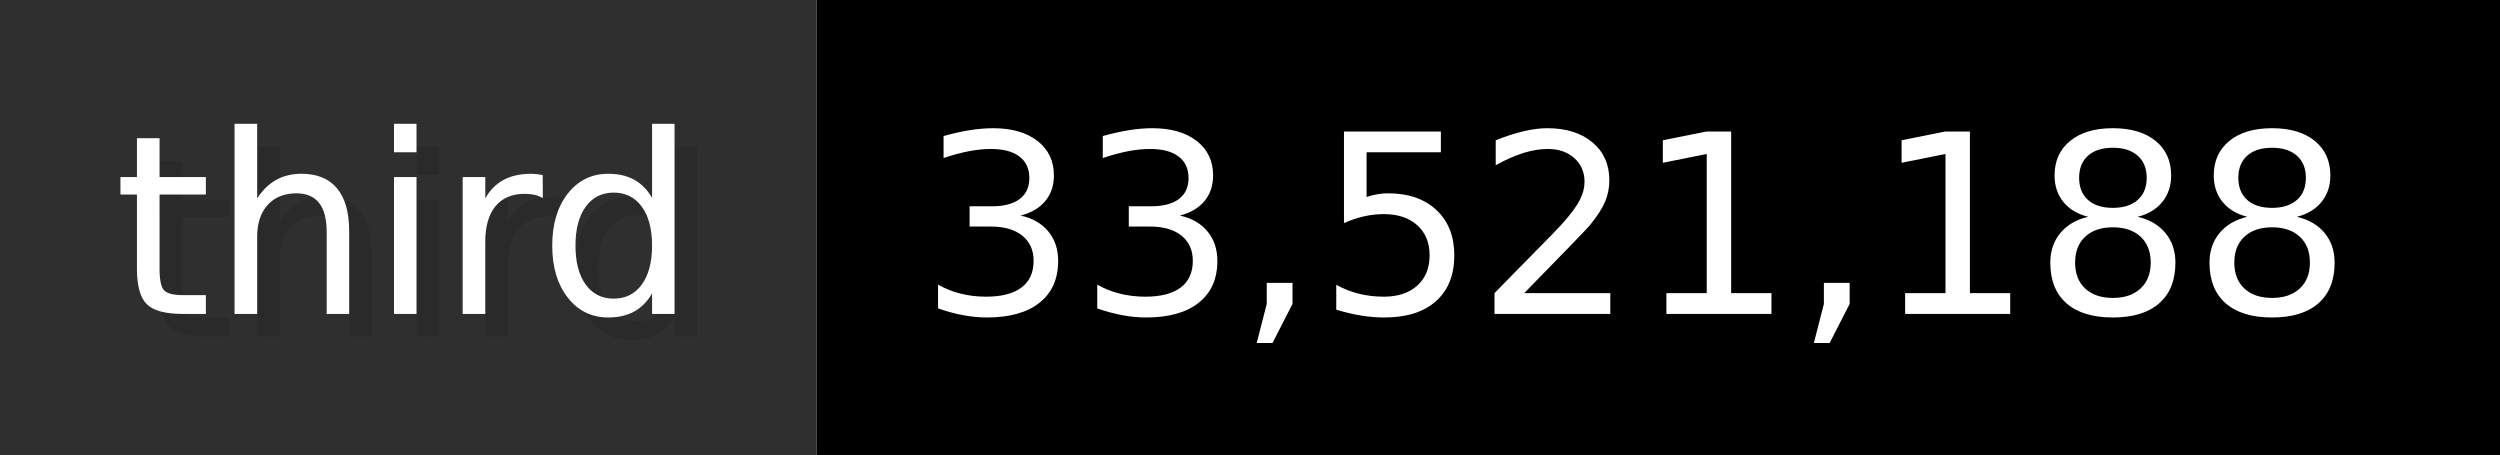
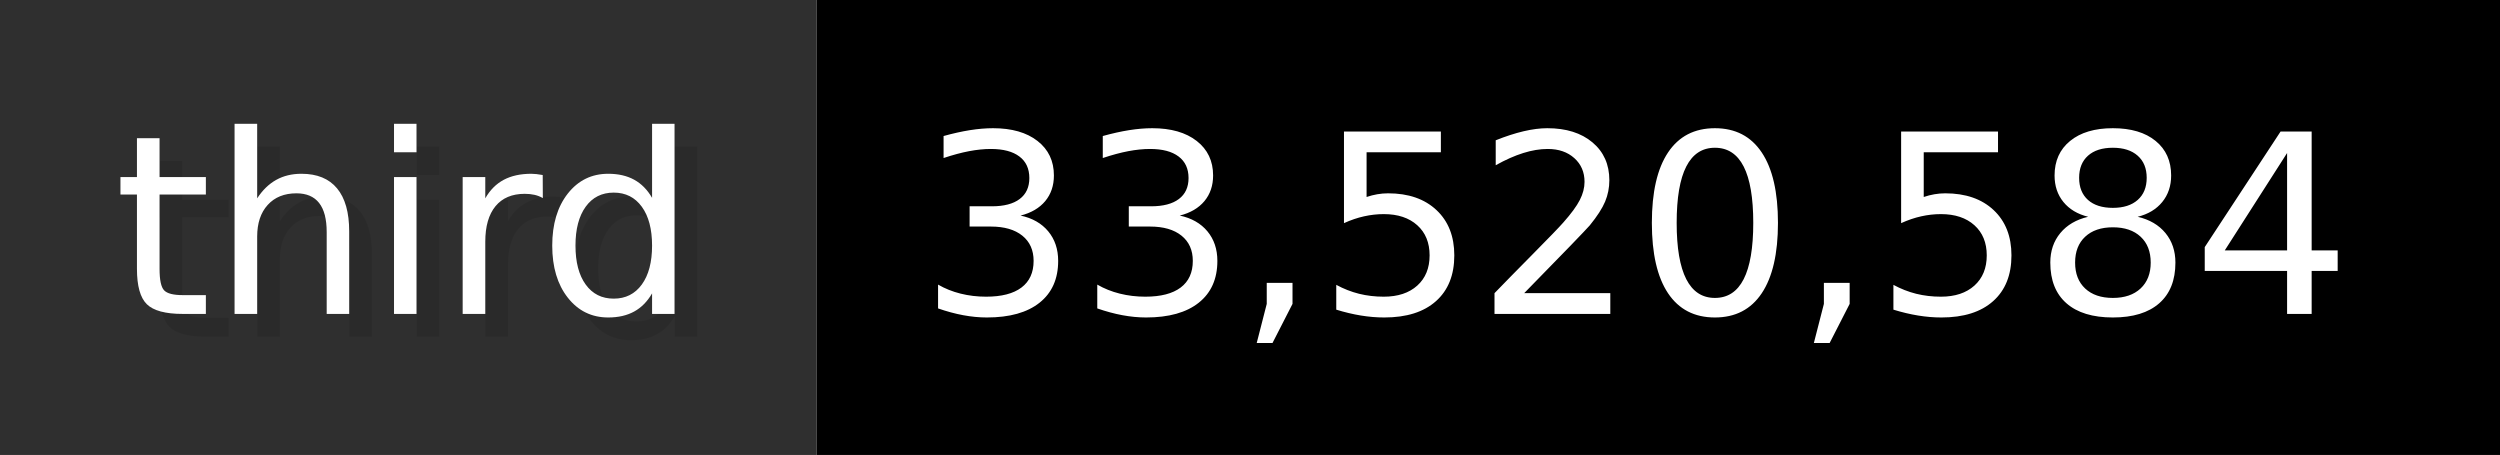
- <svg xmlns="http://www.w3.org/2000/svg" width="109.9" height="20" viewBox="0 0 1099 200" role="img" aria-label="third: 33,521,188">
+ <svg xmlns="http://www.w3.org/2000/svg" width="109.9" height="20" viewBox="0 0 1099 200" role="img" aria-label="third: 33,520,584">
  <g>
    <rect fill="#2F2F2F" width="359" height="200" />
    <rect fill="#" x="359" width="740" height="200" />
  </g>
  <g aria-hidden="true" fill="#fff" text-anchor="start" font-family="Verdana,DejaVu Sans,sans-serif" font-size="110">
    <text x="60" y="148" textLength="259" fill="#000" opacity="0.1">third</text>
    <text x="50" y="138" textLength="259">third</text>
-     <text x="414" y="148" textLength="640" fill="#000" opacity="0.1">33,521,188</text>
-     <text x="404" y="138" textLength="640">33,521,188</text>
+     <text x="414" y="148" textLength="640" fill="#000" opacity="0.1">33,520,584</text>
+     <text x="404" y="138" textLength="640">33,520,584</text>
  </g>
</svg>
